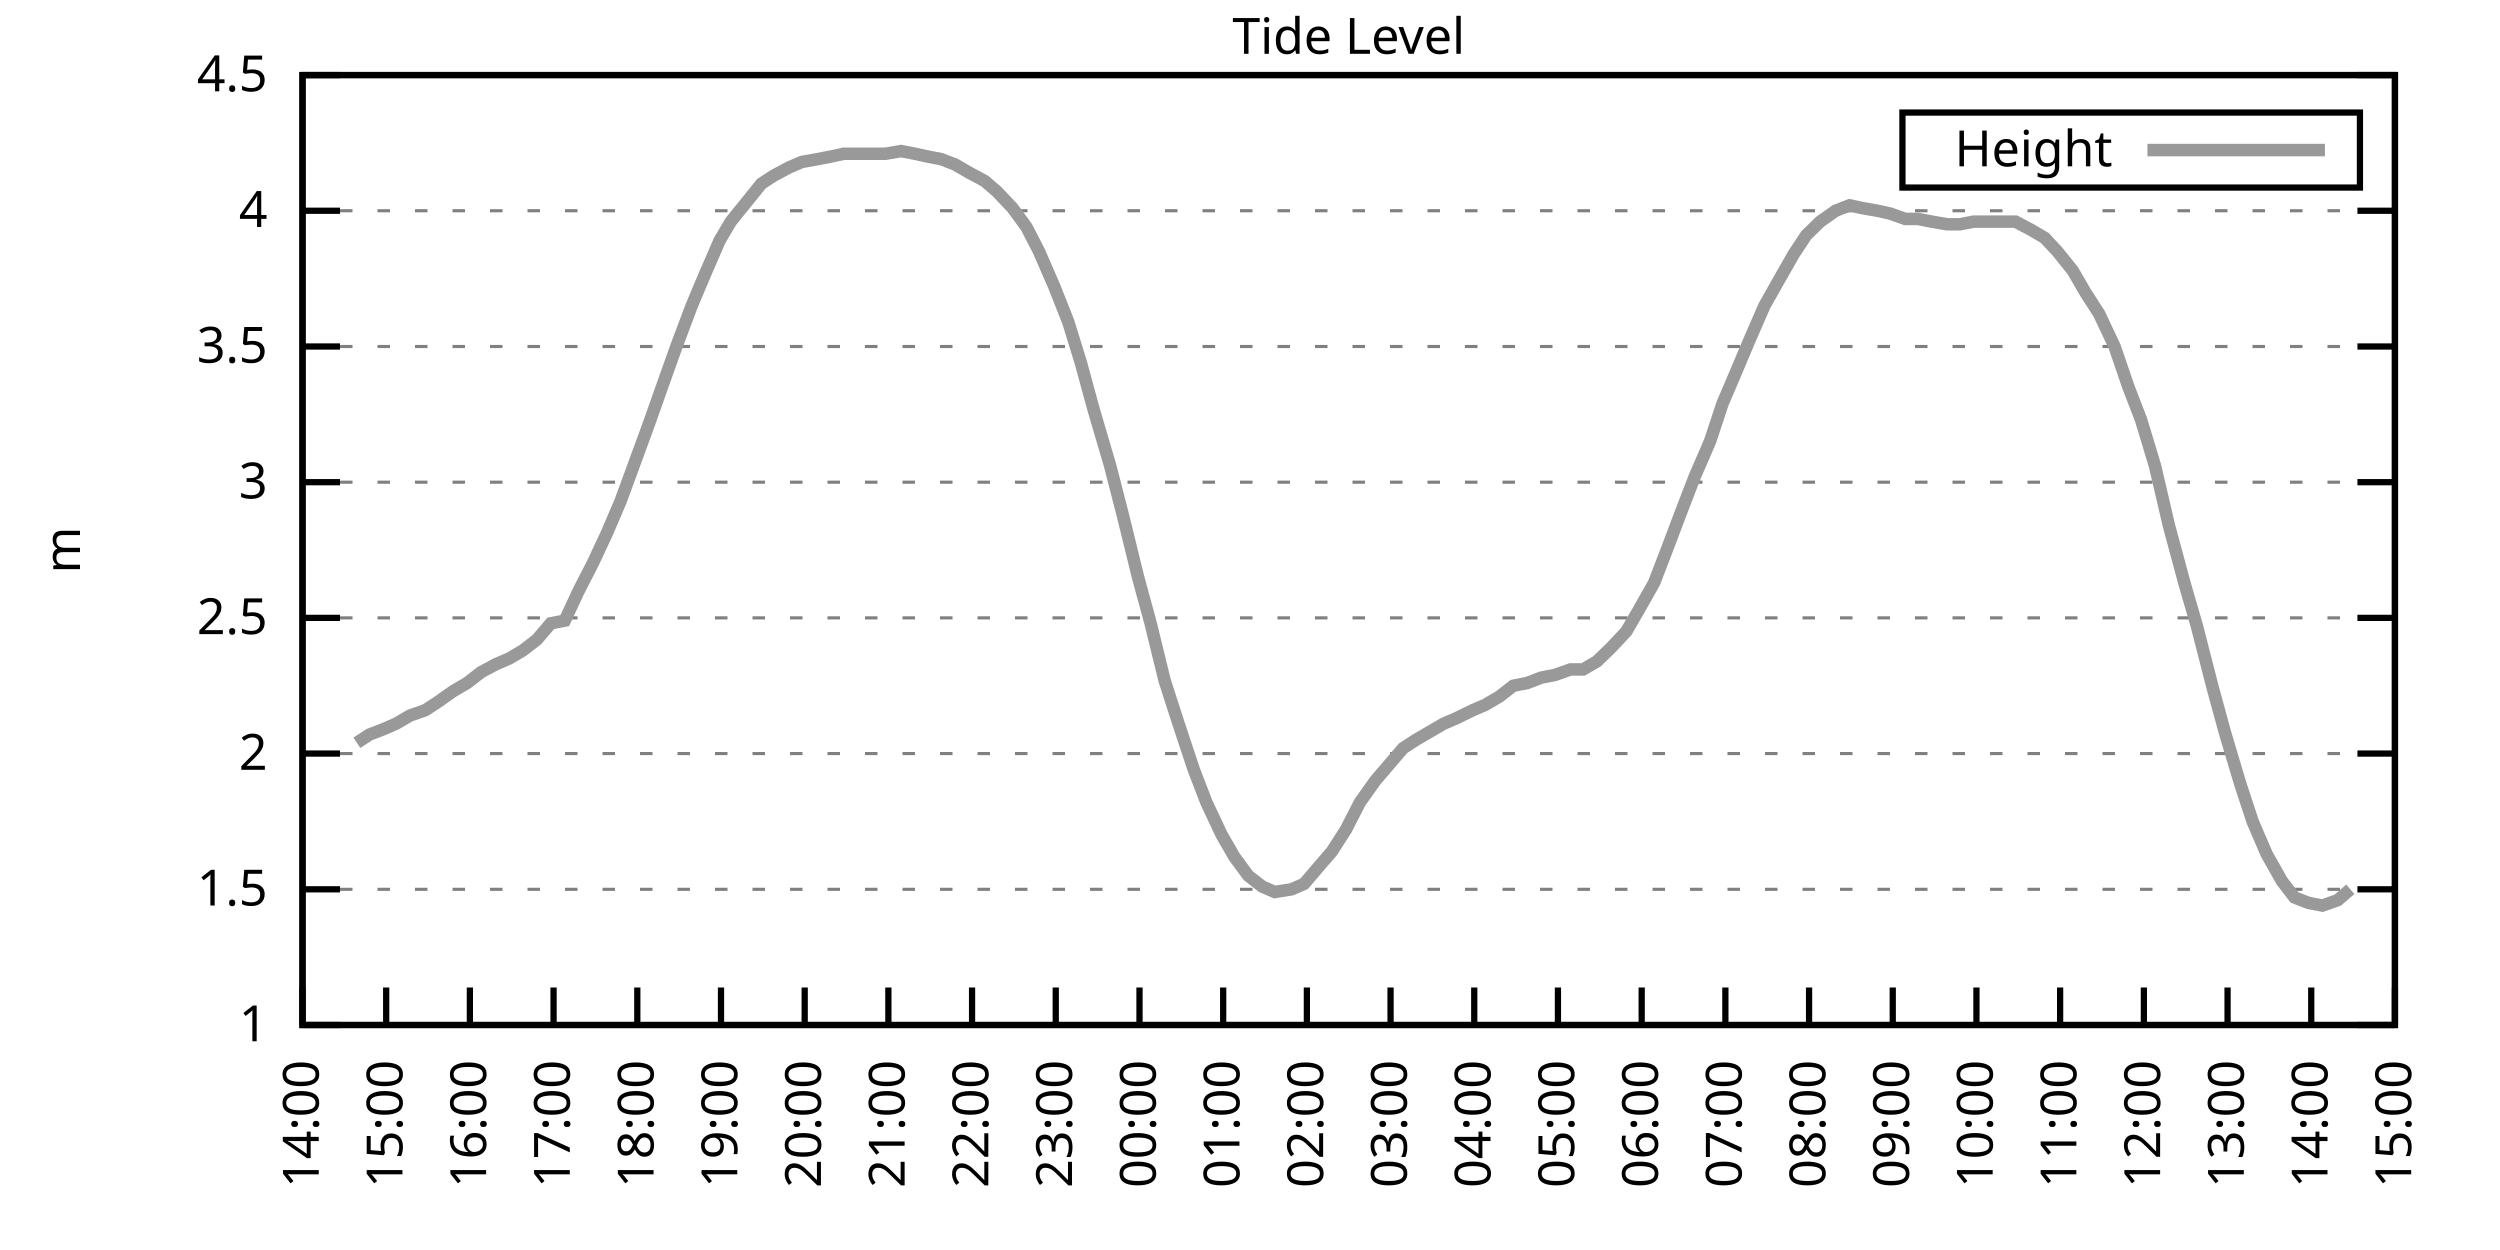
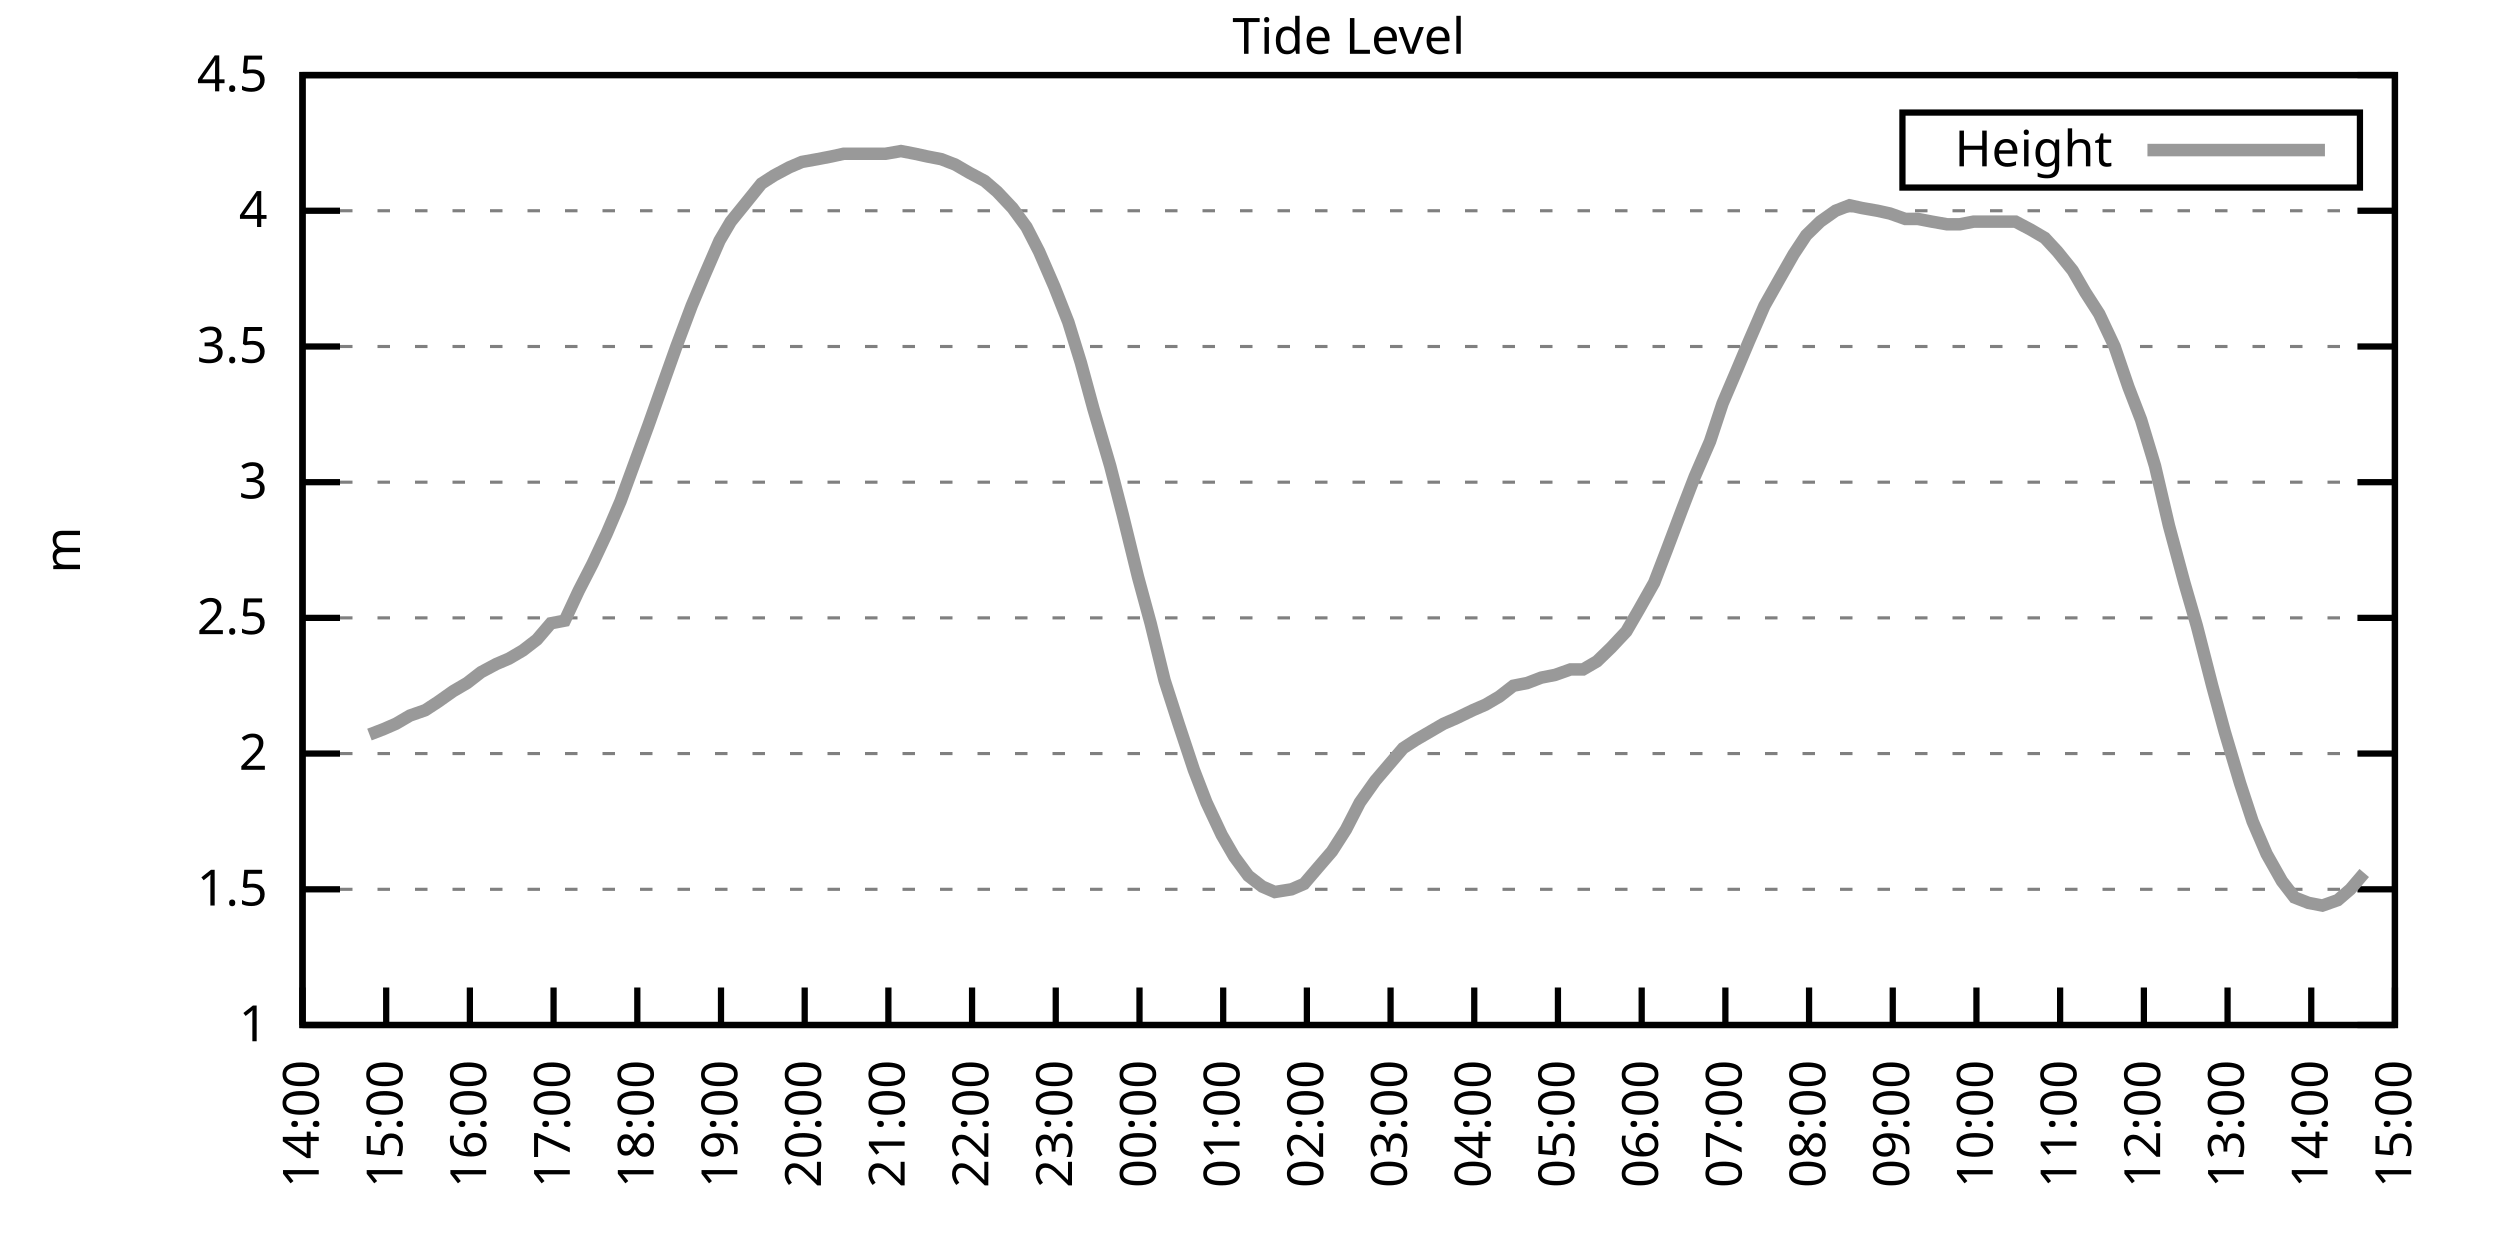
<svg xmlns="http://www.w3.org/2000/svg" xmlns:xlink="http://www.w3.org/1999/xlink" width="400" height="200" viewBox="0 0 400 200">
  <g id="gnuplot_canvas">
    <rect x="0" y="0" width="400" height="200" fill="none" />
    <defs>
      <circle id="gpDot" r="0.5" stroke-width="0.5" stroke="currentColor" />
      <path id="gpPt0" stroke-width="0.333" stroke="currentColor" d="M-1,0 h2 M0,-1 v2" />
      <path id="gpPt1" stroke-width="0.333" stroke="currentColor" d="M-1,-1 L1,1 M1,-1 L-1,1" />
      <path id="gpPt2" stroke-width="0.333" stroke="currentColor" d="M-1,0 L1,0 M0,-1 L0,1 M-1,-1 L1,1 M-1,1 L1,-1" />
      <rect id="gpPt3" stroke-width="0.333" stroke="currentColor" x="-1" y="-1" width="2" height="2" />
      <rect id="gpPt4" stroke-width="0.333" stroke="currentColor" fill="currentColor" x="-1" y="-1" width="2" height="2" />
      <circle id="gpPt5" stroke-width="0.333" stroke="currentColor" cx="0" cy="0" r="1" />
      <use xlink:href="#gpPt5" id="gpPt6" fill="currentColor" stroke="none" />
      <path id="gpPt7" stroke-width="0.333" stroke="currentColor" d="M0,-1.33 L-1.33,0.67 L1.33,0.67 z" />
      <use xlink:href="#gpPt7" id="gpPt8" fill="currentColor" stroke="none" />
      <use xlink:href="#gpPt7" id="gpPt9" stroke="currentColor" transform="rotate(180)" />
      <use xlink:href="#gpPt9" id="gpPt10" fill="currentColor" stroke="none" />
      <use xlink:href="#gpPt3" id="gpPt11" stroke="currentColor" transform="rotate(45)" />
      <use xlink:href="#gpPt11" id="gpPt12" fill="currentColor" stroke="none" />
      <path id="gpPt13" stroke-width="0.333" stroke="currentColor" d="M0,1.330 L1.265,0.411 L0.782,-1.067 L-0.782,-1.076 L-1.265,0.411 z" />
      <use xlink:href="#gpPt13" id="gpPt14" fill="currentColor" stroke="none" />
      <filter id="textbox" filterUnits="objectBoundingBox" x="0" y="0" height="1" width="1">
        <feFlood flood-color="white" flood-opacity="1" result="bgnd" />
        <feComposite in="SourceGraphic" in2="bgnd" operator="atop" />
      </filter>
      <filter id="greybox" filterUnits="objectBoundingBox" x="0" y="0" height="1" width="1">
        <feFlood flood-color="lightgrey" flood-opacity="1" result="grey" />
        <feComposite in="SourceGraphic" in2="grey" operator="atop" />
      </filter>
    </defs>
    <g fill="none" color="white" stroke="currentColor" stroke-width="1.00" stroke-linecap="butt" stroke-linejoin="miter">
</g>
    <g fill="none" color="black" stroke="currentColor" stroke-width="1.00" stroke-linecap="butt" stroke-linejoin="miter">
      <g stroke="none" shape-rendering="crispEdges">
        <polygon fill="rgb(255, 255, 255)" points="48.40,164.00 383.18,164.00 383.18,12.02 48.40,12.02 " />
      </g>
    </g>
    <g fill="none" color="black" stroke="currentColor" stroke-width="1.00" stroke-linecap="butt" stroke-linejoin="miter">
</g>
    <g fill="none" color="black" stroke="black" stroke-width="0.50" stroke-linecap="butt" stroke-linejoin="miter">
</g>
    <g fill="none" color="gray" stroke="currentColor" stroke-width="0.50" stroke-linecap="butt" stroke-linejoin="miter">
      <path stroke="gray" stroke-dasharray="2,4" class="gridline" d="M48.40,164.00 L383.19,164.00  " />
    </g>
    <g fill="none" color="gray" stroke="gray" stroke-width="1.00" stroke-linecap="butt" stroke-linejoin="miter">
</g>
    <g fill="none" color="black" stroke="currentColor" stroke-width="1.00" stroke-linecap="butt" stroke-linejoin="miter">
      <path stroke="black" d="M48.40,164.00 L54.40,164.00 M383.19,164.00 L377.19,164.00  " />
      <g transform="translate(42.80,166.60)" stroke="none" fill="black" font-family="Sans" font-size="8.00" text-anchor="end">
        <text>
          <tspan font-family="Sans"> 1</tspan>
        </text>
      </g>
    </g>
    <g fill="none" color="black" stroke="currentColor" stroke-width="1.00" stroke-linecap="butt" stroke-linejoin="miter">
</g>
    <g fill="none" color="black" stroke="black" stroke-width="0.50" stroke-linecap="butt" stroke-linejoin="miter">
</g>
    <g fill="none" color="gray" stroke="currentColor" stroke-width="0.50" stroke-linecap="butt" stroke-linejoin="miter">
      <path stroke="gray" stroke-dasharray="2,4" class="gridline" d="M48.40,142.29 L383.19,142.29  " />
    </g>
    <g fill="none" color="gray" stroke="gray" stroke-width="1.00" stroke-linecap="butt" stroke-linejoin="miter">
</g>
    <g fill="none" color="black" stroke="currentColor" stroke-width="1.00" stroke-linecap="butt" stroke-linejoin="miter">
      <path stroke="black" d="M48.40,142.29 L54.40,142.29 M383.19,142.29 L377.19,142.29  " />
      <g transform="translate(42.80,144.89)" stroke="none" fill="black" font-family="Sans" font-size="8.00" text-anchor="end">
        <text>
          <tspan font-family="Sans"> 1.5</tspan>
        </text>
      </g>
    </g>
    <g fill="none" color="black" stroke="currentColor" stroke-width="1.00" stroke-linecap="butt" stroke-linejoin="miter">
</g>
    <g fill="none" color="black" stroke="black" stroke-width="0.50" stroke-linecap="butt" stroke-linejoin="miter">
</g>
    <g fill="none" color="gray" stroke="currentColor" stroke-width="0.50" stroke-linecap="butt" stroke-linejoin="miter">
      <path stroke="gray" stroke-dasharray="2,4" class="gridline" d="M48.40,120.57 L383.19,120.57  " />
    </g>
    <g fill="none" color="gray" stroke="gray" stroke-width="1.00" stroke-linecap="butt" stroke-linejoin="miter">
</g>
    <g fill="none" color="black" stroke="currentColor" stroke-width="1.00" stroke-linecap="butt" stroke-linejoin="miter">
      <path stroke="black" d="M48.40,120.57 L54.40,120.57 M383.19,120.57 L377.19,120.57  " />
      <g transform="translate(42.80,123.17)" stroke="none" fill="black" font-family="Sans" font-size="8.00" text-anchor="end">
        <text>
          <tspan font-family="Sans"> 2</tspan>
        </text>
      </g>
    </g>
    <g fill="none" color="black" stroke="currentColor" stroke-width="1.00" stroke-linecap="butt" stroke-linejoin="miter">
</g>
    <g fill="none" color="black" stroke="black" stroke-width="0.50" stroke-linecap="butt" stroke-linejoin="miter">
</g>
    <g fill="none" color="gray" stroke="currentColor" stroke-width="0.50" stroke-linecap="butt" stroke-linejoin="miter">
      <path stroke="gray" stroke-dasharray="2,4" class="gridline" d="M48.40,98.86 L383.19,98.86  " />
    </g>
    <g fill="none" color="gray" stroke="gray" stroke-width="1.00" stroke-linecap="butt" stroke-linejoin="miter">
</g>
    <g fill="none" color="black" stroke="currentColor" stroke-width="1.00" stroke-linecap="butt" stroke-linejoin="miter">
      <path stroke="black" d="M48.40,98.86 L54.40,98.86 M383.19,98.86 L377.19,98.86  " />
      <g transform="translate(42.80,101.46)" stroke="none" fill="black" font-family="Sans" font-size="8.00" text-anchor="end">
        <text>
          <tspan font-family="Sans"> 2.5</tspan>
        </text>
      </g>
    </g>
    <g fill="none" color="black" stroke="currentColor" stroke-width="1.00" stroke-linecap="butt" stroke-linejoin="miter">
</g>
    <g fill="none" color="black" stroke="black" stroke-width="0.50" stroke-linecap="butt" stroke-linejoin="miter">
</g>
    <g fill="none" color="gray" stroke="currentColor" stroke-width="0.50" stroke-linecap="butt" stroke-linejoin="miter">
      <path stroke="gray" stroke-dasharray="2,4" class="gridline" d="M48.40,77.15 L383.19,77.15  " />
    </g>
    <g fill="none" color="gray" stroke="gray" stroke-width="1.00" stroke-linecap="butt" stroke-linejoin="miter">
</g>
    <g fill="none" color="black" stroke="currentColor" stroke-width="1.00" stroke-linecap="butt" stroke-linejoin="miter">
      <path stroke="black" d="M48.40,77.15 L54.40,77.15 M383.19,77.15 L377.19,77.15  " />
      <g transform="translate(42.80,79.75)" stroke="none" fill="black" font-family="Sans" font-size="8.00" text-anchor="end">
        <text>
          <tspan font-family="Sans"> 3</tspan>
        </text>
      </g>
    </g>
    <g fill="none" color="black" stroke="currentColor" stroke-width="1.00" stroke-linecap="butt" stroke-linejoin="miter">
</g>
    <g fill="none" color="black" stroke="black" stroke-width="0.50" stroke-linecap="butt" stroke-linejoin="miter">
</g>
    <g fill="none" color="gray" stroke="currentColor" stroke-width="0.50" stroke-linecap="butt" stroke-linejoin="miter">
      <path stroke="gray" stroke-dasharray="2,4" class="gridline" d="M48.40,55.44 L383.19,55.44  " />
    </g>
    <g fill="none" color="gray" stroke="gray" stroke-width="1.00" stroke-linecap="butt" stroke-linejoin="miter">
</g>
    <g fill="none" color="black" stroke="currentColor" stroke-width="1.00" stroke-linecap="butt" stroke-linejoin="miter">
      <path stroke="black" d="M48.40,55.44 L54.40,55.44 M383.19,55.44 L377.19,55.44  " />
      <g transform="translate(42.80,58.04)" stroke="none" fill="black" font-family="Sans" font-size="8.00" text-anchor="end">
        <text>
          <tspan font-family="Sans"> 3.5</tspan>
        </text>
      </g>
    </g>
    <g fill="none" color="black" stroke="currentColor" stroke-width="1.00" stroke-linecap="butt" stroke-linejoin="miter">
</g>
    <g fill="none" color="black" stroke="black" stroke-width="0.50" stroke-linecap="butt" stroke-linejoin="miter">
</g>
    <g fill="none" color="gray" stroke="currentColor" stroke-width="0.50" stroke-linecap="butt" stroke-linejoin="miter">
      <path stroke="gray" stroke-dasharray="2,4" class="gridline" d="M48.40,33.72 L383.19,33.72  " />
    </g>
    <g fill="none" color="gray" stroke="gray" stroke-width="1.00" stroke-linecap="butt" stroke-linejoin="miter">
</g>
    <g fill="none" color="black" stroke="currentColor" stroke-width="1.00" stroke-linecap="butt" stroke-linejoin="miter">
      <path stroke="black" d="M48.40,33.72 L54.40,33.72 M383.19,33.72 L377.19,33.72  " />
      <g transform="translate(42.80,36.32)" stroke="none" fill="black" font-family="Sans" font-size="8.00" text-anchor="end">
        <text>
          <tspan font-family="Sans"> 4</tspan>
        </text>
      </g>
    </g>
    <g fill="none" color="black" stroke="currentColor" stroke-width="1.00" stroke-linecap="butt" stroke-linejoin="miter">
</g>
    <g fill="none" color="black" stroke="black" stroke-width="0.50" stroke-linecap="butt" stroke-linejoin="miter">
</g>
    <g fill="none" color="gray" stroke="currentColor" stroke-width="0.50" stroke-linecap="butt" stroke-linejoin="miter">
      <path stroke="gray" stroke-dasharray="2,4" class="gridline" d="M48.40,12.01 L383.19,12.01  " />
    </g>
    <g fill="none" color="gray" stroke="gray" stroke-width="1.00" stroke-linecap="butt" stroke-linejoin="miter">
</g>
    <g fill="none" color="black" stroke="currentColor" stroke-width="1.00" stroke-linecap="butt" stroke-linejoin="miter">
      <path stroke="black" d="M48.40,12.01 L54.40,12.01 M383.19,12.01 L377.19,12.01  " />
      <g transform="translate(42.80,14.61)" stroke="none" fill="black" font-family="Sans" font-size="8.00" text-anchor="end">
        <text>
          <tspan font-family="Sans"> 4.5</tspan>
        </text>
      </g>
    </g>
    <g fill="none" color="black" stroke="currentColor" stroke-width="1.00" stroke-linecap="butt" stroke-linejoin="miter">
      <path stroke="black" d="M48.40,164.00 L48.40,158.00  " />
      <g transform="translate(51.00,169.60) rotate(270.00)" stroke="none" fill="black" font-family="Sans" font-size="8.00" text-anchor="end">
        <text>
          <tspan font-family="Sans">14:00</tspan>
        </text>
      </g>
    </g>
    <g fill="none" color="black" stroke="currentColor" stroke-width="1.00" stroke-linecap="butt" stroke-linejoin="miter">
      <path stroke="black" d="M61.79,164.00 L61.79,158.00  " />
      <g transform="translate(64.39,169.60) rotate(270.00)" stroke="none" fill="black" font-family="Sans" font-size="8.00" text-anchor="end">
        <text>
          <tspan font-family="Sans">15:00</tspan>
        </text>
      </g>
    </g>
    <g fill="none" color="black" stroke="currentColor" stroke-width="1.00" stroke-linecap="butt" stroke-linejoin="miter">
      <path stroke="black" d="M75.18,164.00 L75.18,158.00  " />
      <g transform="translate(77.78,169.60) rotate(270.00)" stroke="none" fill="black" font-family="Sans" font-size="8.00" text-anchor="end">
        <text>
          <tspan font-family="Sans">16:00</tspan>
        </text>
      </g>
    </g>
    <g fill="none" color="black" stroke="currentColor" stroke-width="1.00" stroke-linecap="butt" stroke-linejoin="miter">
      <path stroke="black" d="M88.57,164.00 L88.57,158.00  " />
      <g transform="translate(91.17,169.60) rotate(270.00)" stroke="none" fill="black" font-family="Sans" font-size="8.00" text-anchor="end">
        <text>
          <tspan font-family="Sans">17:00</tspan>
        </text>
      </g>
    </g>
    <g fill="none" color="black" stroke="currentColor" stroke-width="1.00" stroke-linecap="butt" stroke-linejoin="miter">
      <path stroke="black" d="M101.97,164.00 L101.97,158.00  " />
      <g transform="translate(104.57,169.60) rotate(270.00)" stroke="none" fill="black" font-family="Sans" font-size="8.00" text-anchor="end">
        <text>
          <tspan font-family="Sans">18:00</tspan>
        </text>
      </g>
    </g>
    <g fill="none" color="black" stroke="currentColor" stroke-width="1.00" stroke-linecap="butt" stroke-linejoin="miter">
      <path stroke="black" d="M115.36,164.00 L115.36,158.00  " />
      <g transform="translate(117.96,169.60) rotate(270.00)" stroke="none" fill="black" font-family="Sans" font-size="8.00" text-anchor="end">
        <text>
          <tspan font-family="Sans">19:00</tspan>
        </text>
      </g>
    </g>
    <g fill="none" color="black" stroke="currentColor" stroke-width="1.00" stroke-linecap="butt" stroke-linejoin="miter">
      <path stroke="black" d="M128.75,164.00 L128.75,158.00  " />
      <g transform="translate(131.35,169.60) rotate(270.00)" stroke="none" fill="black" font-family="Sans" font-size="8.00" text-anchor="end">
        <text>
          <tspan font-family="Sans">20:00</tspan>
        </text>
      </g>
    </g>
    <g fill="none" color="black" stroke="currentColor" stroke-width="1.00" stroke-linecap="butt" stroke-linejoin="miter">
      <path stroke="black" d="M142.14,164.00 L142.14,158.00  " />
      <g transform="translate(144.74,169.60) rotate(270.00)" stroke="none" fill="black" font-family="Sans" font-size="8.00" text-anchor="end">
        <text>
          <tspan font-family="Sans">21:00</tspan>
        </text>
      </g>
    </g>
    <g fill="none" color="black" stroke="currentColor" stroke-width="1.00" stroke-linecap="butt" stroke-linejoin="miter">
      <path stroke="black" d="M155.53,164.00 L155.53,158.00  " />
      <g transform="translate(158.13,169.60) rotate(270.00)" stroke="none" fill="black" font-family="Sans" font-size="8.00" text-anchor="end">
        <text>
          <tspan font-family="Sans">22:00</tspan>
        </text>
      </g>
    </g>
    <g fill="none" color="black" stroke="currentColor" stroke-width="1.00" stroke-linecap="butt" stroke-linejoin="miter">
      <path stroke="black" d="M168.92,164.00 L168.92,158.00  " />
      <g transform="translate(171.52,169.60) rotate(270.00)" stroke="none" fill="black" font-family="Sans" font-size="8.00" text-anchor="end">
        <text>
          <tspan font-family="Sans">23:00</tspan>
        </text>
      </g>
    </g>
    <g fill="none" color="black" stroke="currentColor" stroke-width="1.00" stroke-linecap="butt" stroke-linejoin="miter">
      <path stroke="black" d="M182.32,164.00 L182.32,158.00  " />
      <g transform="translate(184.92,169.60) rotate(270.00)" stroke="none" fill="black" font-family="Sans" font-size="8.00" text-anchor="end">
        <text>
          <tspan font-family="Sans">00:00</tspan>
        </text>
      </g>
    </g>
    <g fill="none" color="black" stroke="currentColor" stroke-width="1.00" stroke-linecap="butt" stroke-linejoin="miter">
      <path stroke="black" d="M195.71,164.00 L195.71,158.00  " />
      <g transform="translate(198.31,169.60) rotate(270.00)" stroke="none" fill="black" font-family="Sans" font-size="8.00" text-anchor="end">
        <text>
          <tspan font-family="Sans">01:00</tspan>
        </text>
      </g>
    </g>
    <g fill="none" color="black" stroke="currentColor" stroke-width="1.00" stroke-linecap="butt" stroke-linejoin="miter">
      <path stroke="black" d="M209.10,164.00 L209.10,158.00  " />
      <g transform="translate(211.70,169.60) rotate(270.00)" stroke="none" fill="black" font-family="Sans" font-size="8.00" text-anchor="end">
        <text>
          <tspan font-family="Sans">02:00</tspan>
        </text>
      </g>
    </g>
    <g fill="none" color="black" stroke="currentColor" stroke-width="1.00" stroke-linecap="butt" stroke-linejoin="miter">
      <path stroke="black" d="M222.49,164.00 L222.49,158.00  " />
      <g transform="translate(225.09,169.60) rotate(270.00)" stroke="none" fill="black" font-family="Sans" font-size="8.00" text-anchor="end">
        <text>
          <tspan font-family="Sans">03:00</tspan>
        </text>
      </g>
    </g>
    <g fill="none" color="black" stroke="currentColor" stroke-width="1.00" stroke-linecap="butt" stroke-linejoin="miter">
      <path stroke="black" d="M235.88,164.00 L235.88,158.00  " />
      <g transform="translate(238.48,169.60) rotate(270.00)" stroke="none" fill="black" font-family="Sans" font-size="8.00" text-anchor="end">
        <text>
          <tspan font-family="Sans">04:00</tspan>
        </text>
      </g>
    </g>
    <g fill="none" color="black" stroke="currentColor" stroke-width="1.00" stroke-linecap="butt" stroke-linejoin="miter">
      <path stroke="black" d="M249.27,164.00 L249.27,158.00  " />
      <g transform="translate(251.87,169.60) rotate(270.00)" stroke="none" fill="black" font-family="Sans" font-size="8.00" text-anchor="end">
        <text>
          <tspan font-family="Sans">05:00</tspan>
        </text>
      </g>
    </g>
    <g fill="none" color="black" stroke="currentColor" stroke-width="1.00" stroke-linecap="butt" stroke-linejoin="miter">
      <path stroke="black" d="M262.67,164.00 L262.67,158.00  " />
      <g transform="translate(265.27,169.60) rotate(270.00)" stroke="none" fill="black" font-family="Sans" font-size="8.00" text-anchor="end">
        <text>
          <tspan font-family="Sans">06:00</tspan>
        </text>
      </g>
    </g>
    <g fill="none" color="black" stroke="currentColor" stroke-width="1.00" stroke-linecap="butt" stroke-linejoin="miter">
      <path stroke="black" d="M276.06,164.00 L276.06,158.00  " />
      <g transform="translate(278.66,169.60) rotate(270.00)" stroke="none" fill="black" font-family="Sans" font-size="8.00" text-anchor="end">
        <text>
          <tspan font-family="Sans">07:00</tspan>
        </text>
      </g>
    </g>
    <g fill="none" color="black" stroke="currentColor" stroke-width="1.00" stroke-linecap="butt" stroke-linejoin="miter">
      <path stroke="black" d="M289.45,164.00 L289.45,158.00  " />
      <g transform="translate(292.05,169.60) rotate(270.00)" stroke="none" fill="black" font-family="Sans" font-size="8.00" text-anchor="end">
        <text>
          <tspan font-family="Sans">08:00</tspan>
        </text>
      </g>
    </g>
    <g fill="none" color="black" stroke="currentColor" stroke-width="1.00" stroke-linecap="butt" stroke-linejoin="miter">
      <path stroke="black" d="M302.84,164.00 L302.84,158.00  " />
      <g transform="translate(305.44,169.60) rotate(270.00)" stroke="none" fill="black" font-family="Sans" font-size="8.00" text-anchor="end">
        <text>
          <tspan font-family="Sans">09:00</tspan>
        </text>
      </g>
    </g>
    <g fill="none" color="black" stroke="currentColor" stroke-width="1.00" stroke-linecap="butt" stroke-linejoin="miter">
      <path stroke="black" d="M316.23,164.00 L316.23,158.00  " />
      <g transform="translate(318.83,169.60) rotate(270.00)" stroke="none" fill="black" font-family="Sans" font-size="8.00" text-anchor="end">
        <text>
          <tspan font-family="Sans">10:00</tspan>
        </text>
      </g>
    </g>
    <g fill="none" color="black" stroke="currentColor" stroke-width="1.00" stroke-linecap="butt" stroke-linejoin="miter">
      <path stroke="black" d="M329.62,164.00 L329.62,158.00  " />
      <g transform="translate(332.22,169.60) rotate(270.00)" stroke="none" fill="black" font-family="Sans" font-size="8.00" text-anchor="end">
        <text>
          <tspan font-family="Sans">11:00</tspan>
        </text>
      </g>
    </g>
    <g fill="none" color="black" stroke="currentColor" stroke-width="1.00" stroke-linecap="butt" stroke-linejoin="miter">
      <path stroke="black" d="M343.02,164.00 L343.02,158.00  " />
      <g transform="translate(345.62,169.60) rotate(270.00)" stroke="none" fill="black" font-family="Sans" font-size="8.00" text-anchor="end">
        <text>
          <tspan font-family="Sans">12:00</tspan>
        </text>
      </g>
    </g>
    <g fill="none" color="black" stroke="currentColor" stroke-width="1.00" stroke-linecap="butt" stroke-linejoin="miter">
      <path stroke="black" d="M356.41,164.00 L356.41,158.00  " />
      <g transform="translate(359.01,169.60) rotate(270.00)" stroke="none" fill="black" font-family="Sans" font-size="8.00" text-anchor="end">
        <text>
          <tspan font-family="Sans">13:00</tspan>
        </text>
      </g>
    </g>
    <g fill="none" color="black" stroke="currentColor" stroke-width="1.00" stroke-linecap="butt" stroke-linejoin="miter">
      <path stroke="black" d="M369.80,164.00 L369.80,158.00  " />
      <g transform="translate(372.40,169.60) rotate(270.00)" stroke="none" fill="black" font-family="Sans" font-size="8.00" text-anchor="end">
        <text>
          <tspan font-family="Sans">14:00</tspan>
        </text>
      </g>
    </g>
    <g fill="none" color="black" stroke="currentColor" stroke-width="1.00" stroke-linecap="butt" stroke-linejoin="miter">
      <path stroke="black" d="M383.19,164.00 L383.19,158.00  " />
      <g transform="translate(385.79,169.60) rotate(270.00)" stroke="none" fill="black" font-family="Sans" font-size="8.00" text-anchor="end">
        <text>
          <tspan font-family="Sans">15:00</tspan>
        </text>
      </g>
    </g>
    <g fill="none" color="black" stroke="currentColor" stroke-width="1.00" stroke-linecap="butt" stroke-linejoin="miter">
</g>
    <g fill="none" color="black" stroke="currentColor" stroke-width="1.00" stroke-linecap="butt" stroke-linejoin="miter">
      <path stroke="black" d="M48.40,12.01 L48.40,164.00 L383.19,164.00 L383.19,12.01 L48.40,12.01 Z  " />
    </g>
    <g fill="none" color="black" stroke="currentColor" stroke-width="1.00" stroke-linecap="butt" stroke-linejoin="miter">
</g>
    <g fill="none" color="black" stroke="currentColor" stroke-width="1.00" stroke-linecap="butt" stroke-linejoin="miter">
      <path stroke="black" d="M304.39,30.01 L304.39,18.01 L377.59,18.01 L377.59,30.01 L304.39,30.01 Z  " />
    </g>
    <g id="Tide_level_plot_1">
      <g fill="none" color="white" stroke="black" stroke-width="2.00" stroke-linecap="butt" stroke-linejoin="miter">
</g>
      <g fill="none" color="black" stroke="currentColor" stroke-width="2.00" stroke-linecap="butt" stroke-linejoin="miter">
        <g transform="translate(337.99,26.61)" stroke="none" fill="black" font-family="Sans" font-size="8.00" text-anchor="end">
          <text>
            <tspan font-family="Sans">Height</tspan>
          </text>
        </g>
      </g>
      <g fill="none" color="black" stroke="currentColor" stroke-width="2.00" stroke-linecap="butt" stroke-linejoin="miter">
-         <path stroke="rgb(153, 153, 153)" d="M343.59,24.01 L371.99,24.01 M57.10,118.84 L59.11,117.53 L61.35,116.67 L63.35,115.80 L65.59,114.49 L68.04,113.63   L70.05,112.32 L72.50,110.59 L74.74,109.28 L76.97,107.55 L79.42,106.24 L81.43,105.38 L83.66,104.07 L85.90,102.34   L88.13,99.73 L90.36,99.30 L92.59,94.52 L94.82,90.18 L97.06,85.40 L99.29,80.19 L101.52,74.11 L103.75,68.03   L106.21,61.08 L108.22,55.44 L110.67,48.92 L112.68,44.15 L115.13,38.50 L116.92,35.46 L119.38,32.42 L121.83,29.38   L123.84,28.08 L126.29,26.77 L128.30,25.91 L130.76,25.47 L132.99,25.04 L135.00,24.60 L137.23,24.60 L139.46,24.60   L141.69,24.60 L144.15,24.17 L146.38,24.60 L148.39,25.04 L150.62,25.47 L152.85,26.34 L155.09,27.64 L157.54,28.95   L159.55,30.68 L162.01,33.29 L164.24,36.33 L166.25,40.24 L168.70,45.88 L170.93,51.53 L172.94,58.04 L174.95,65.42   L177.63,74.54 L179.64,82.36 L182.09,92.35 L184.10,99.73 L186.33,108.85 L188.57,115.80 L191.02,123.18 L193.03,128.39   L195.48,133.60 L197.49,137.08 L199.73,140.12 L201.96,141.85 L203.97,142.72 L206.64,142.29 L208.65,141.42 L210.88,138.81   L213.12,136.21 L215.35,132.73 L217.58,128.39 L220.04,124.92 L222.27,122.31 L224.50,119.71 L226.51,118.40 L228.74,117.10   L230.97,115.80 L232.98,114.93 L235.66,113.63 L237.67,112.76 L239.90,111.45 L242.13,109.72 L244.36,109.28 L246.60,108.42   L248.83,107.98 L251.28,107.11 L253.29,107.11 L255.52,105.81 L257.76,103.64 L260.21,101.03 L262.22,97.56 L264.67,93.22   L266.68,88.00 L269.14,81.49 L271.15,76.28 L273.60,70.63 L275.61,64.56 L277.84,59.34 L279.85,54.57 L282.31,48.92   L284.76,44.58 L286.99,40.67 L289.00,37.63 L291.23,35.46 L293.69,33.72 L295.92,32.85 L297.93,33.29 L300.39,33.72   L302.39,34.16 L304.85,35.03 L306.86,35.03 L309.09,35.46 L311.54,35.89 L313.55,35.89 L315.79,35.46 L318.02,35.46   L320.03,35.46 L322.48,35.46 L324.94,36.76 L327.17,38.07 L329.18,40.24 L331.63,43.28 L333.64,46.75 L335.87,50.22   L338.33,55.44 L340.56,61.95 L342.57,67.16 L344.80,74.54 L347.03,84.10 L349.49,93.22 L351.50,100.16 L353.95,109.72   L355.96,117.10 L358.42,125.35 L360.42,131.43 L362.66,136.64 L365.11,140.98 L367.12,143.59 L369.35,144.46 L371.58,144.89   L374.04,144.02 L376.05,142.29  " />
+         <path stroke="rgb(153, 153, 153)" d="M343.59,24.01 L371.99,24.01 M59.11,117.53 L61.35,116.67 L63.35,115.80 L65.59,114.49 L68.04,113.63 L70.05,112.32   L72.50,110.59 L74.74,109.28 L76.97,107.55 L79.42,106.24 L81.43,105.38 L83.66,104.07 L85.90,102.34 L88.13,99.73   L90.36,99.30 L92.59,94.52 L94.82,90.18 L97.06,85.40 L99.29,80.19 L101.52,74.11 L103.75,68.03 L106.21,61.08   L108.22,55.44 L110.67,48.92 L112.68,44.15 L115.13,38.50 L116.92,35.46 L119.38,32.42 L121.83,29.38 L123.84,28.08   L126.29,26.77 L128.30,25.91 L130.76,25.47 L132.99,25.04 L135.00,24.60 L137.23,24.60 L139.46,24.60 L141.69,24.60   L144.15,24.17 L146.38,24.60 L148.39,25.04 L150.62,25.47 L152.85,26.34 L155.09,27.64 L157.54,28.95 L159.55,30.68   L162.01,33.29 L164.24,36.33 L166.25,40.24 L168.70,45.88 L170.93,51.53 L172.94,58.04 L174.95,65.42 L177.63,74.54   L179.64,82.36 L182.09,92.35 L184.10,99.73 L186.33,108.85 L188.57,115.80 L191.02,123.18 L193.03,128.39 L195.48,133.60   L197.49,137.08 L199.73,140.12 L201.96,141.85 L203.97,142.72 L206.64,142.29 L208.65,141.42 L210.88,138.81 L213.12,136.21   L215.35,132.73 L217.58,128.39 L220.04,124.92 L222.27,122.31 L224.50,119.71 L226.51,118.40 L228.74,117.10 L230.97,115.80   L232.98,114.93 L235.66,113.63 L237.67,112.76 L239.90,111.45 L242.13,109.72 L244.36,109.28 L246.60,108.42 L248.83,107.98   L251.28,107.11 L253.29,107.11 L255.52,105.81 L257.76,103.64 L260.21,101.03 L262.22,97.56 L264.67,93.22 L266.68,88.00   L269.14,81.49 L271.15,76.28 L273.60,70.63 L275.61,64.56 L277.84,59.34 L279.85,54.57 L282.31,48.92 L284.76,44.58   L286.99,40.67 L289.00,37.63 L291.23,35.46 L293.69,33.72 L295.92,32.85 L297.93,33.29 L300.39,33.72 L302.39,34.16   L304.85,35.03 L306.86,35.03 L309.09,35.46 L311.54,35.89 L313.55,35.89 L315.79,35.46 L318.02,35.46 L320.03,35.46   L322.48,35.46 L324.94,36.76 L327.17,38.07 L329.18,40.24 L331.63,43.28 L333.64,46.75 L335.87,50.22 L338.33,55.44   L340.56,61.95 L342.57,67.16 L344.80,74.54 L347.03,84.10 L349.49,93.22 L351.50,100.16 L353.95,109.72 L355.96,117.10   L358.42,125.35 L360.42,131.43 L362.66,136.64 L365.11,140.98 L367.12,143.59 L369.35,144.46 L371.58,144.89 L374.04,144.02   L376.05,142.29 L378.28,139.68  " />
      </g>
    </g>
    <g fill="none" color="black" stroke="currentColor" stroke-width="2.00" stroke-linecap="butt" stroke-linejoin="miter">
</g>
    <g fill="none" color="black" stroke="black" stroke-width="1.00" stroke-linecap="butt" stroke-linejoin="miter">
</g>
    <g fill="none" color="black" stroke="currentColor" stroke-width="1.00" stroke-linecap="butt" stroke-linejoin="miter">
      <path stroke="black" d="M48.40,12.01 L48.40,164.00 L383.19,164.00 L383.19,12.01 L48.40,12.01 Z  " />
      <g transform="translate(12.80,88.01) rotate(270.00)" stroke="none" fill="black" font-family="Sans" font-size="8.00" text-anchor="middle">
        <text>
          <tspan font-family="Sans">m</tspan>
        </text>
      </g>
    </g>
    <g fill="none" color="black" stroke="currentColor" stroke-width="1.00" stroke-linecap="butt" stroke-linejoin="miter">
</g>
    <g fill="none" color="black" stroke="currentColor" stroke-width="1.00" stroke-linecap="butt" stroke-linejoin="miter">
      <g transform="translate(215.79,8.61)" stroke="none" fill="black" font-family="Sans" font-size="8.00" text-anchor="middle">
        <text>
          <tspan font-family="Sans">Tide Level</tspan>
        </text>
      </g>
    </g>
    <g fill="none" color="black" stroke="currentColor" stroke-width="1.00" stroke-linecap="butt" stroke-linejoin="miter">
</g>
  </g>
</svg>
